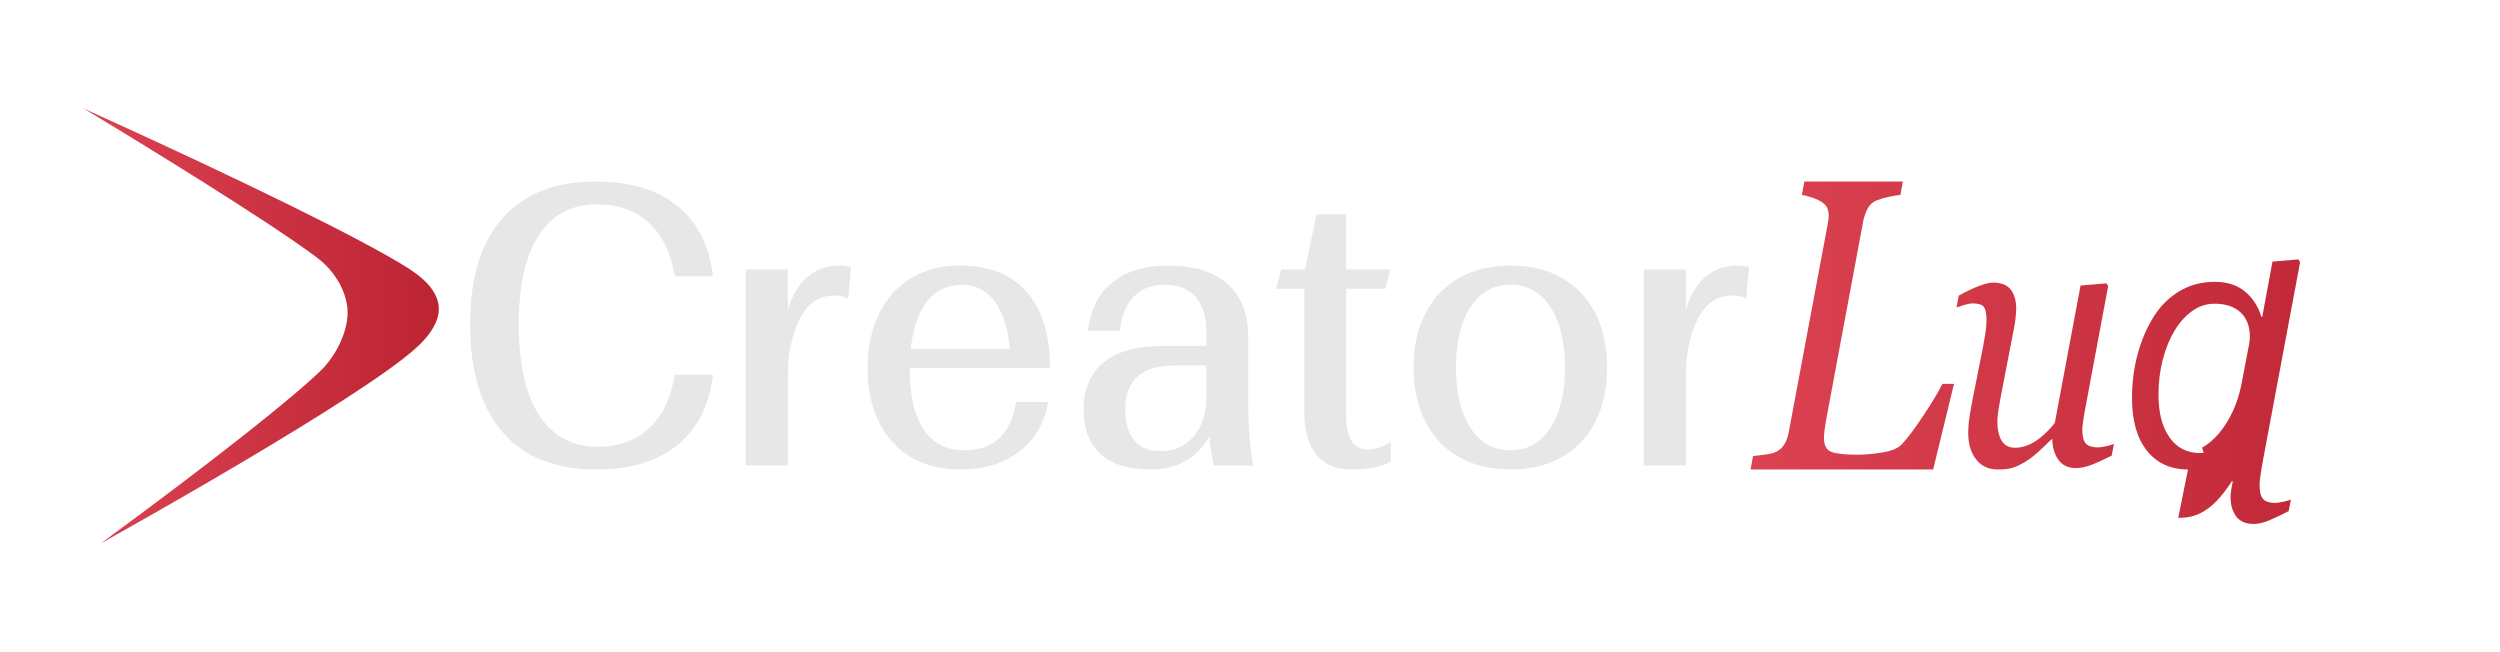
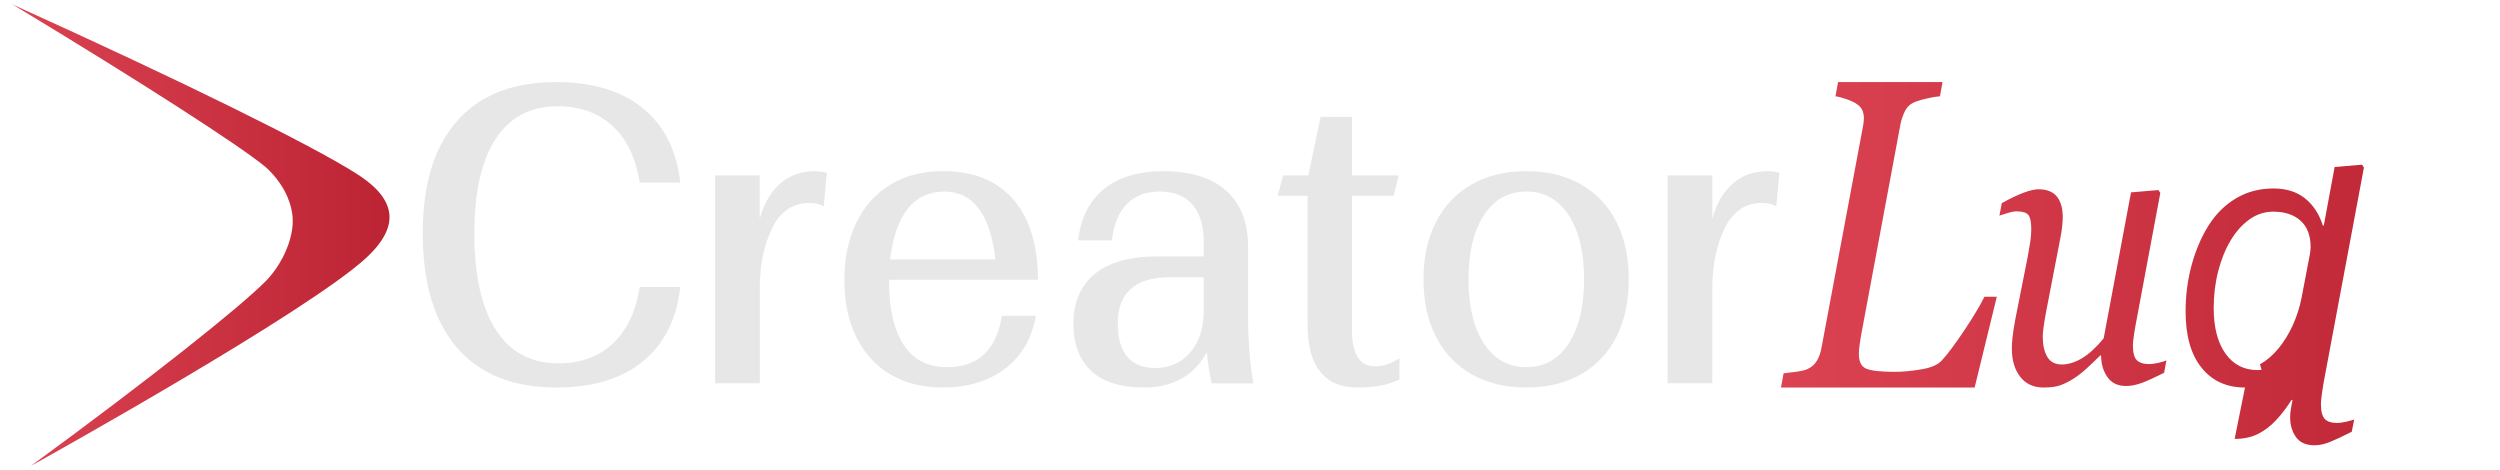
- <svg xmlns="http://www.w3.org/2000/svg" xmlns:xlink="http://www.w3.org/1999/xlink" id="Layer_1" data-name="Layer 1" viewBox="0 0 1920 500">
+ <svg xmlns="http://www.w3.org/2000/svg" xmlns:xlink="http://www.w3.org/1999/xlink" id="Layer_1" data-name="Layer 1" viewBox="55 80 1810 340">
  <defs>
    <style>
      .cls-1 {
        fill: url(#linear-gradient-2);
      }

      .cls-2 {
        fill: url(#linear-gradient);
      }

      .cls-3 {
        fill: #e8e7e7;
      }
    </style>
    <linearGradient id="linear-gradient" x1="1344.42" y1="250" x2="1857.24" y2="250" gradientUnits="userSpaceOnUse">
      <stop offset="0" stop-color="#db4352" />
      <stop offset="1" stop-color="#bc2433" />
    </linearGradient>
    <linearGradient id="linear-gradient-2" x1="62.76" x2="337.03" xlink:href="#linear-gradient" />
  </defs>
  <g>
    <path class="cls-3" d="M385.97,331.85c-16.6-19.14-24.9-46.73-24.9-82.77s8.26-62.55,24.77-81.39c16.51-18.84,40.37-28.26,71.58-28.26,26.56,0,47.56,6.3,62.99,18.89,15.44,12.59,24.48,30.56,27.14,53.9h-29.38c-2.82-17.81-9.38-31.48-19.67-41-10.29-9.52-23.57-14.28-39.84-14.28-19.59,0-34.53,7.88-44.82,23.65-10.29,15.77-15.44,38.6-15.44,68.49s5.23,53.8,15.69,69.87c10.46,16.08,25.48,24.11,45.07,24.11,16.1,0,29.26-4.76,39.46-14.28,10.21-9.52,16.72-23.19,19.55-41h29.38c-2.66,23.34-11.7,41.31-27.14,53.9-15.44,12.59-36.27,18.89-62.49,18.89-31.37,0-55.36-9.57-71.96-28.72Z" />
    <path class="cls-3" d="M572.7,207h32.37v31.33c2.99-10.85,7.88-19.3,14.69-25.34,6.8-6.04,15.27-9.06,25.4-9.06,2.99,0,5.81.41,8.47,1.23l-2.24,24.26c-2.66-1.64-6.14-2.46-10.46-2.46-11.95,0-20.91,6.1-26.89,18.27-5.98,12.18-8.96,26.67-8.96,43.46v68.8h-32.37v-150.49Z" />
    <path class="cls-3" d="M780.35,308.66h24.65c-2.99,16.59-10.5,29.38-22.53,38.39-12.04,9.01-27.01,13.51-44.94,13.51-14.44,0-27.01-3.12-37.72-9.37-10.71-6.24-18.97-15.25-24.77-27.03-5.81-11.77-8.71-25.54-8.71-41.31s2.9-29.89,8.71-41.77c5.81-11.87,14.07-21.04,24.77-27.49,10.71-6.45,23.28-9.67,37.72-9.67,22.07,0,39.05,6.76,50.92,20.27,11.87,13.51,17.88,32.97,18.05,58.35h-107.81v1.84c0,19.45,3.52,34.55,10.58,45.3,7.05,10.75,17.55,16.12,31.5,16.12,22.41,0,35.6-12.39,39.59-37.16ZM712,231.42c-6.56,8.5-10.75,20.63-12.57,36.4h76.19c-1.66-15.97-5.6-28.15-11.83-36.55-6.22-8.39-14.65-12.59-25.27-12.59s-19.96,4.25-26.52,12.75Z" />
    <path class="cls-3" d="M845.08,348.59c-8.63-7.99-12.95-19.45-12.95-34.4s5.19-27.54,15.56-35.93c10.37-8.39,25.35-12.59,44.94-12.59h33.86v-10.44c0-11.87-2.74-20.93-8.22-27.18-5.48-6.24-13.36-9.37-23.65-9.37s-17.89,3.02-23.78,9.06c-5.89,6.04-9.5,14.8-10.83,26.26h-24.4c1.82-16.17,8.05-28.56,18.67-37.16,10.62-8.6,24.98-12.9,43.07-12.9,19.75,0,34.9,4.71,45.44,14.13,10.54,9.42,15.81,22.93,15.81,40.54v49.14c0,18.02,1.24,34.61,3.73,49.76h-30.13c-1.66-7.78-2.82-15.25-3.49-22.42-4.82,8.81-11.12,15.26-18.92,19.35-7.8,4.09-16.43,6.14-25.89,6.14-17.27,0-30.21-3.99-38.84-11.98ZM916.91,334.92c6.39-7.68,9.59-17.66,9.59-29.94v-24.26h-24.9c-12.29,0-21.58,2.82-27.89,8.45-6.31,5.63-9.46,13.87-9.46,24.72s2.28,18.74,6.85,24.26c4.56,5.53,11.24,8.29,20.04,8.29,10.79,0,19.38-3.84,25.77-11.52Z" />
    <path class="cls-3" d="M1010.9,349.2c-6.14-7.57-9.21-18.84-9.21-33.78v-93.67h-21.66l3.98-14.74h18.18l8.96-42.38h22.66v42.38h33.86l-3.73,14.74h-30.13v97.05c0,17.61,5.56,26.41,16.68,26.41,5.81,0,11.7-1.94,17.68-5.84v15.36c-7.64,3.89-17.68,5.84-30.13,5.84s-21-3.79-27.14-11.36Z" />
    <path class="cls-3" d="M1120.58,351.05c-11.2-6.34-19.84-15.4-25.89-27.18-6.06-11.77-9.09-25.65-9.09-41.62s3.03-29.84,9.09-41.62c6.06-11.77,14.69-20.83,25.89-27.18,11.2-6.34,24.36-9.52,39.46-9.52s28.26,3.18,39.46,9.52c11.2,6.35,19.79,15.41,25.77,27.18,5.98,11.78,8.96,25.64,8.96,41.62s-2.99,29.84-8.96,41.62c-5.98,11.78-14.57,20.84-25.77,27.18-11.2,6.35-24.36,9.52-39.46,9.52s-28.26-3.17-39.46-9.52ZM1190.66,328.78c7.47-11.36,11.2-26.87,11.2-46.53s-3.73-35.17-11.2-46.53c-7.47-11.36-17.68-17.05-30.63-17.05s-23.15,5.68-30.62,17.05c-7.47,11.36-11.2,26.87-11.2,46.53s3.73,35.17,11.2,46.53c7.47,11.36,17.68,17.05,30.62,17.05s23.16-5.68,30.63-17.05Z" />
    <path class="cls-3" d="M1262.37,207h32.37v31.33c2.99-10.85,7.88-19.3,14.69-25.34,6.8-6.04,15.27-9.06,25.4-9.06,2.99,0,5.81.41,8.46,1.23l-2.24,24.26c-2.66-1.64-6.14-2.46-10.46-2.46-11.95,0-20.91,6.1-26.89,18.27-5.98,12.18-8.96,26.67-8.96,43.46v68.8h-32.37v-150.49Z" />
  </g>
  <path class="cls-2" d="M1500.7,294.8l-16.06,65.76h-140.21l1.89-10.29c2.11-.21,5.1-.57,8.97-1.09,3.87-.52,6.7-1.19,8.46-2.03,3.03-1.45,5.33-3.56,6.89-6.31,1.56-2.75,2.63-5.95,3.22-9.58l29.96-159.89c.17-.93.32-1.89.44-2.88.13-.99.19-1.95.19-2.88,0-2.08-.36-3.97-1.07-5.69-.72-1.71-2-3.19-3.85-4.44-1.69-1.25-4.15-2.44-7.39-3.58-3.24-1.14-6-1.87-8.28-2.18l1.89-10.28h75.65l-1.89,10.28c-1.94.11-4.74.55-8.4,1.33-3.66.78-6.89,1.69-9.66,2.73-3.28,1.35-5.68,3.53-7.2,6.55-1.52,3.01-2.61,6.17-3.29,9.47l-28,150.09c-.68,3.65-1.2,6.85-1.58,9.61-.38,2.75-.57,5.01-.57,6.78,0,5.71,1.88,9.3,5.63,10.75,3.75,1.46,10.6,2.18,20.55,2.18,5.56,0,11.9-.6,19.03-1.79,7.12-1.19,12.07-3.35,14.86-6.47,4.3-4.67,9.71-11.92,16.25-21.74s11.4-17.95,14.61-24.39h8.97ZM1576.19,337.42h-.68c-3.49,3.46-6.83,6.64-10.01,9.54-3.18,2.9-6.33,5.33-9.44,7.3-3.64,2.25-6.94,3.86-9.9,4.84-2.96.98-6.83,1.47-11.6,1.47-7.28,0-12.93-2.6-16.95-7.79-4.02-5.19-6.03-12-6.03-20.42,0-2.25.15-4.91.46-8,.3-3.09,1.02-7.67,2.15-13.75l8.83-44.48c.75-4.12,1.38-7.76,1.87-10.94.49-3.18.74-6.22.74-9.12,0-5.24-.7-8.72-2.1-10.45-1.4-1.73-4.26-2.6-8.57-2.6-1.67,0-3.78.39-6.36,1.18-2.57.79-4.58,1.42-6.01,1.91l1.71-9.04c5.91-3.3,11.13-5.79,15.64-7.49,4.51-1.7,8.13-2.54,10.86-2.54,6.07,0,10.52,1.75,13.37,5.26s4.27,8.49,4.27,14.94c0,1.68-.15,3.98-.46,6.88-.3,2.9-.76,5.8-1.37,8.7l-10.04,51.92c-.75,3.93-1.38,7.6-1.87,11.01-.49,3.42-.74,6.01-.74,7.79,0,6.27,1.1,11.23,3.3,14.87,2.2,3.65,5.68,5.47,10.46,5.47s9.83-1.57,14.94-4.7c5.11-3.13,10.25-7.88,15.4-14.24l19.8-105.66,19.84-1.68,1.37,2.1-16.91,90.36c-.76,3.84-1.44,7.7-2.04,11.58-.61,3.88-.91,6.62-.91,8.21,0,5.33.93,8.96,2.78,10.87,1.85,1.92,4.94,2.88,9.25,2.88,1.44,0,3.48-.28,6.13-.84,2.65-.56,4.69-1.17,6.13-1.82l-1.71,8.98c-6.29,3.18-11.54,5.57-15.75,7.16-4.21,1.59-8.09,2.39-11.66,2.39-6.14,0-10.71-2.2-13.7-6.59-3-4.4-4.49-9.54-4.49-15.43ZM1680.37,360.57c-13.27,0-23.76-4.78-31.45-14.33-7.7-9.55-11.55-23.13-11.55-40.73,0-11.7,1.46-22.92,4.38-33.64,2.92-10.72,7-20.25,12.23-28.58,5.23-8.33,11.85-14.89,19.84-19.67,7.99-4.78,17.04-7.17,27.14-7.17,9.28,0,16.91,2.39,22.87,7.17,5.97,4.78,10.27,11.35,12.91,19.67h.68l7.85-42.38,19.84-1.68,1.37,2.1-28.51,152.15c-.68,3.55-1.29,7.17-1.82,10.87-.53,3.7-.8,6.41-.8,8.14,0,5.24.93,8.84,2.78,10.8,1.85,1.96,4.86,2.95,9.02,2.95,1.52,0,3.56-.28,6.13-.84,2.57-.56,4.61-1.13,6.13-1.68l-1.71,8.84c-6.22,3.18-11.39,5.61-15.52,7.3-4.13,1.68-7.93,2.53-11.4,2.53-6.14,0-10.63-1.96-13.47-5.89-2.84-3.93-4.26-8.84-4.26-14.73,0-1.68.19-3.65.57-5.89.38-2.25.76-4.35,1.14-6.31h-.68c-3.72,5.8-7.55,10.79-11.49,14.94-3.94,4.16-8.26,7.41-12.97,9.75-4.7,2.34-10.29,3.51-16.74,3.51ZM1691.23,343.79c4.89-2.81,9.33-6.62,13.31-11.43,3.98-4.81,7.42-10.34,10.29-16.59,2.88-6.24,5.04-12.92,6.47-20.03l6.02-31.43c.08-.37.19-1.17.34-2.39.15-1.21.23-2.22.23-3.01,0-8.37-2.42-14.75-7.28-19.12-4.85-4.37-11.45-6.55-19.78-6.55-6.22,0-11.96,1.87-17.2,5.61-5.25,3.74-9.78,8.79-13.6,15.15-3.82,6.36-6.83,13.77-9.02,22.21-2.19,8.44-3.29,17.39-3.29,26.84,0,13.98,2.84,24.96,8.51,32.93,5.67,7.97,13.41,11.95,23.21,11.95.91,0,1.89-.05,2.96-.14Z" />
  <path class="cls-1" d="M336.92,235.16c-1.41-14.21-15.63-24.2-24.26-29.69-31.93-20.3-124.17-66-249.9-122.84.9.46,1.79.92,2.68,1.38.17.09.33.19.5.28-.27-.14-.53-.28-.79-.42,94.15,56.86,162.27,100.92,181.09,116.22,10.12,8.23,15.43,19.37,15.43,19.37,4.33,8.68,5.01,15.7,5.14,17.33.24,2.84.56,10.03-3.09,20.39-4.75,13.52-12.79,22.83-16.46,26.51-19.37,19.39-82.34,69.55-169.77,133.55.02-.01.04-.03.06-.04-.08.06-.16.11-.24.16.04-.02.08-.05.12-.07-.04.02-.08.05-.12.07,12.43-6.9,199.96-111.38,242.62-150.48,16.83-15.42,17.5-26.53,16.98-31.73Z" />
</svg>
